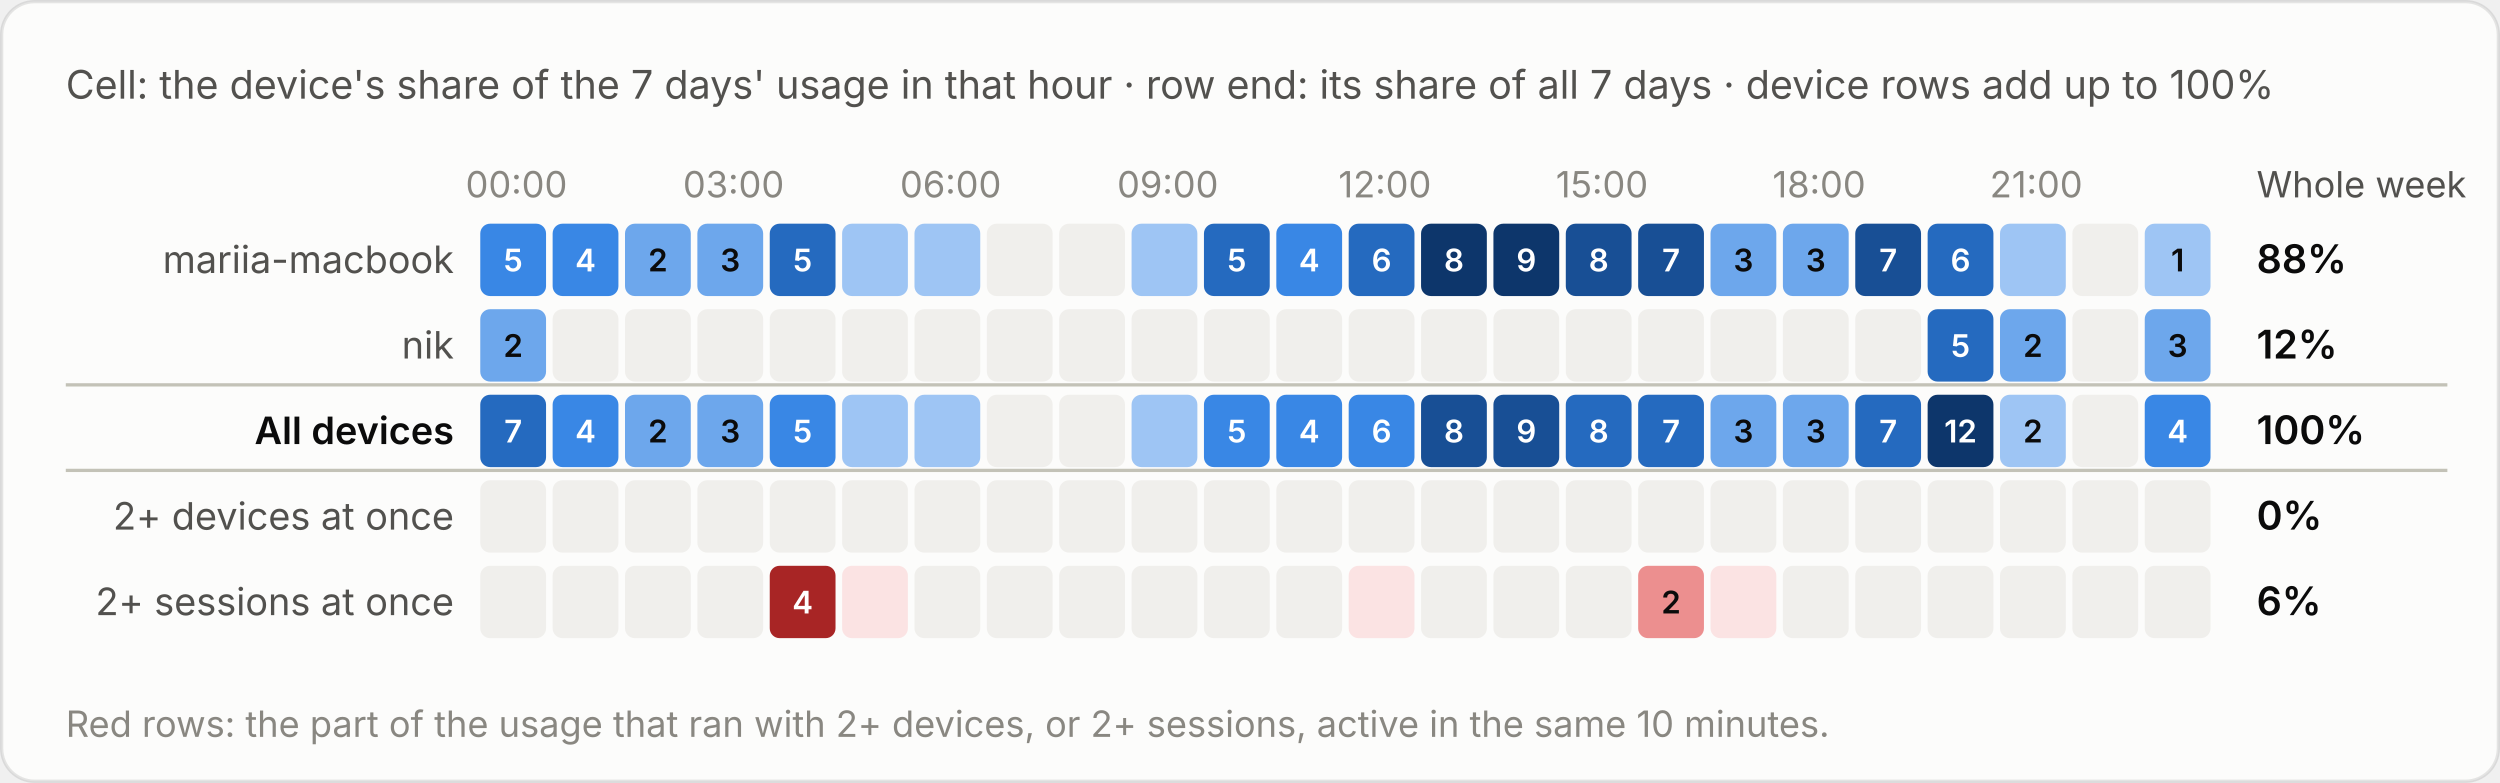
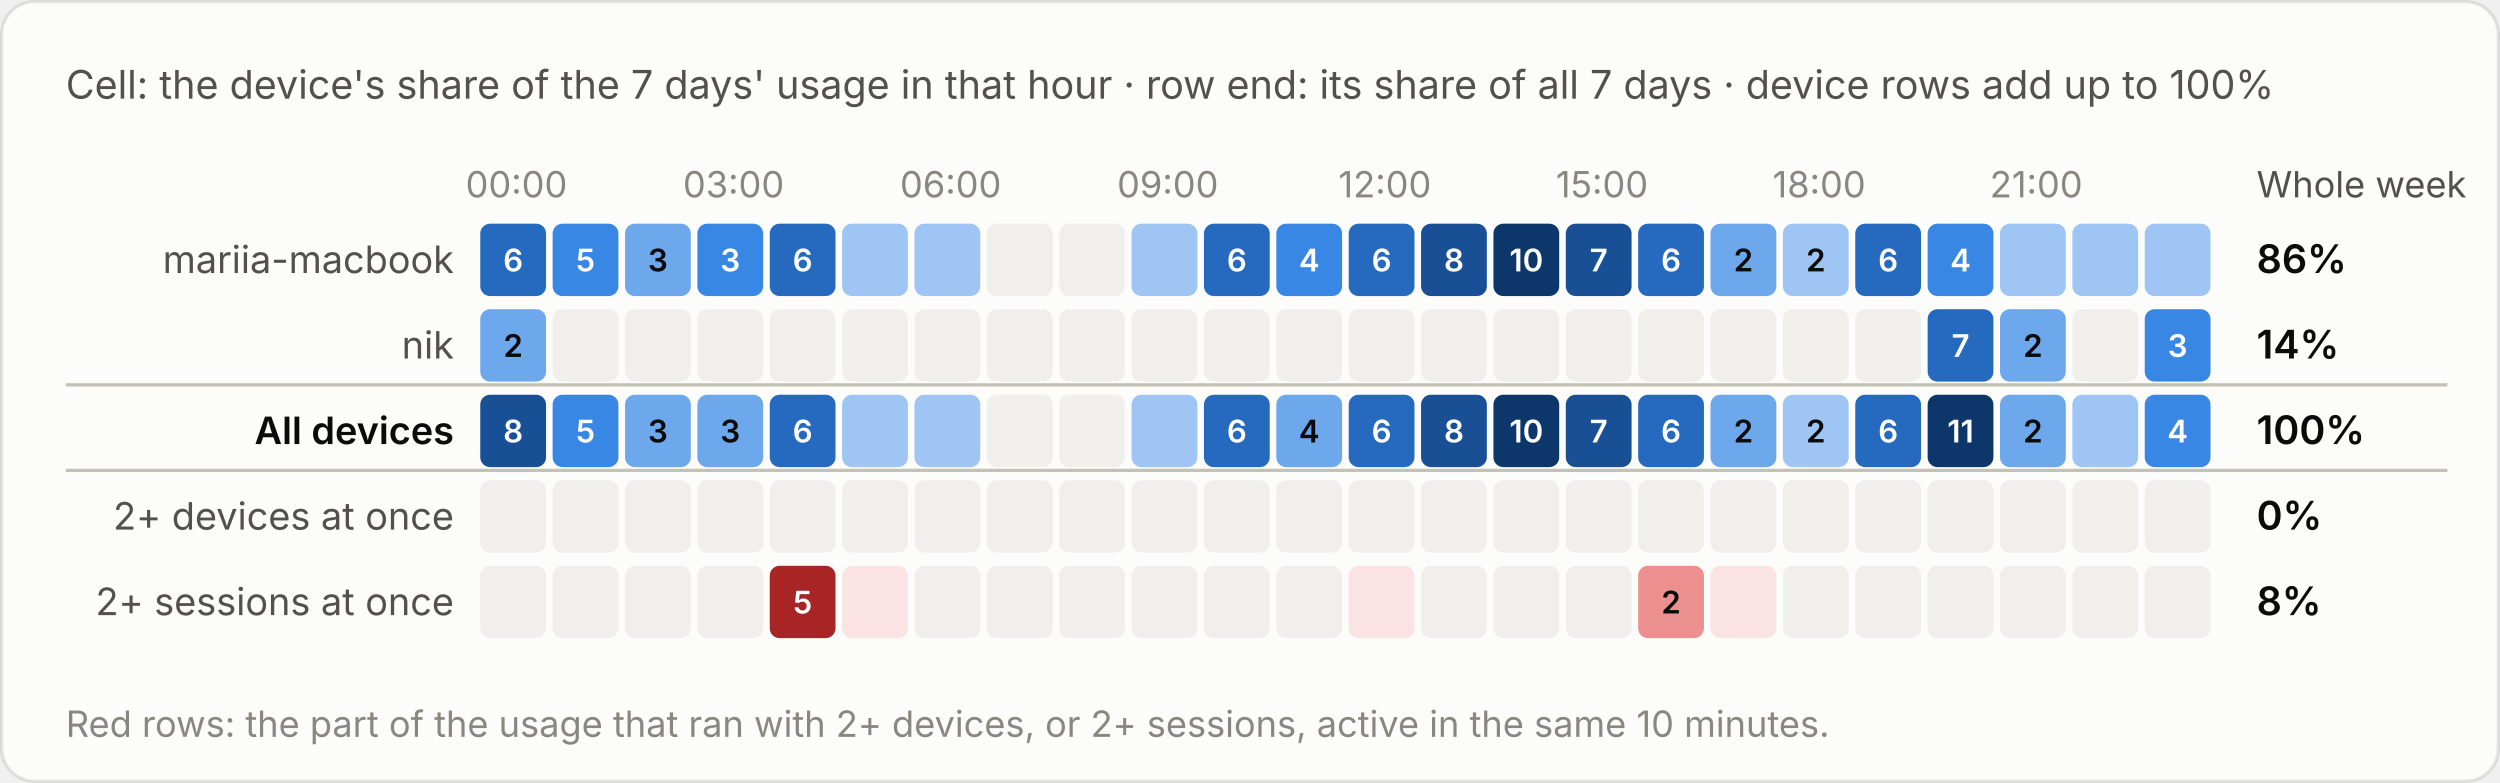
<svg xmlns="http://www.w3.org/2000/svg" viewBox="0 0 760 238" width="760" height="238" role="img" aria-label="Cell: the device's share of the 7 days' usage in that hour · row end: its share of all 7 days · device rows add up to 100%">
  <style>text{font-family:system-ui,-apple-system,"Segoe UI",sans-serif;font-variant-numeric:tabular-nums}.bg{fill:#fcfcfb;stroke:rgba(11,11,11,.10)}.tp{fill:#0b0b0b}.ts{fill:#52514e}.tm{fill:#898781}.grid{stroke:#e1e0d9;stroke-width:1}.base{stroke:#c3c2b7;stroke-width:1}.so{fill:#b5b3ad}.lo{stroke:#b5b3ad}.qe{fill:#f0efec}.ring{stroke:#fcfcfb}.area{fill-opacity:.1}.s0{fill:#2a78d6}.l0{stroke:#2a78d6}.s1{fill:#eb6834}.l1{stroke:#eb6834}.s2{fill:#1baf7a}.l2{stroke:#1baf7a}.s3{fill:#eda100}.l3{stroke:#eda100}.s4{fill:#e87ba4}.l4{stroke:#e87ba4}.s5{fill:#008300}.l5{stroke:#008300}.s6{fill:#4a3aa7}.l6{stroke:#4a3aa7}.s7{fill:#e34948}.l7{stroke:#e34948}.q0{fill:#cde2fb}.q1{fill:#9ec5f4}.q2{fill:#6da7ec}.q3{fill:#3987e5}.q4{fill:#256abf}.q5{fill:#184f95}.q6{fill:#0d366b}.r0{fill:#f8d4d4}.r1{fill:#ec8f8f}.r2{fill:#c42f2f}.a0{fill:#fbe3e3}.a1{fill:#f5b8b8}.a2{fill:#ec8f8f}.a3{fill:#d65252}.a4{fill:#a82525}.tq0{fill:#0b0b0b}.tq1{fill:#0b0b0b}.tq2{fill:#0b0b0b}.tq3{fill:#ffffff}.tq4{fill:#ffffff}.tq5{fill:#ffffff}.tq6{fill:#ffffff}.tr0{fill:#0b0b0b}.tr1{fill:#0b0b0b}.tr2{fill:#ffffff}.ta0{fill:#0b0b0b}.ta1{fill:#0b0b0b}.ta2{fill:#0b0b0b}.ta3{fill:#ffffff}.ta4{fill:#ffffff}.tw{fill:#ffffff}@media (prefers-color-scheme:dark){.bg{fill:#1a1a19;stroke:rgba(255,255,255,.10)}.tp{fill:#fff}.ts{fill:#c3c2b7}.tm{fill:#898781}.grid{stroke:#2c2c2a}.base{stroke:#383835}.so{fill:#5c5b57}.lo{stroke:#5c5b57}.qe{fill:#262624}.ring{stroke:#1a1a19}.s0{fill:#3987e5}.l0{stroke:#3987e5}.s1{fill:#d95926}.l1{stroke:#d95926}.s2{fill:#199e70}.l2{stroke:#199e70}.s3{fill:#c98500}.l3{stroke:#c98500}.s4{fill:#d55181}.l4{stroke:#d55181}.s5{fill:#008300}.l5{stroke:#008300}.s6{fill:#9085e9}.l6{stroke:#9085e9}.s7{fill:#e66767}.l7{stroke:#e66767}.q0{fill:#16263a}.q1{fill:#123a66}.q2{fill:#184f95}.q3{fill:#256abf}.q4{fill:#3987e5}.q5{fill:#6da7ec}.q6{fill:#b7d3f6}.r0{fill:#4a2023}.r1{fill:#8c2c2f}.r2{fill:#e25555}.a0{fill:#3a1a1c}.a1{fill:#5e2427}.a2{fill:#8c2c2f}.a3{fill:#c43c3f}.a4{fill:#f07070}.tq0{fill:#ffffff}.tq1{fill:#ffffff}.tq2{fill:#ffffff}.tq3{fill:#ffffff}.tq4{fill:#ffffff}.tq5{fill:#0b0b0b}.tq6{fill:#0b0b0b}.tr0{fill:#ffffff}.tr1{fill:#ffffff}.tr2{fill:#ffffff}.ta0{fill:#ffffff}.ta1{fill:#ffffff}.ta2{fill:#ffffff}.ta3{fill:#ffffff}.ta4{fill:#0b0b0b}.tw{fill:#ffffff}}</style>
  <rect class="bg" x=".5" y=".5" width="759" height="237" rx="10" />
  <text class="ts" x="20" y="30" font-size="12">Cell: the device's share of the 7 days' usage in that hour · row end: its share of all 7 days · device rows add up to 100%</text>
  <g transform="translate(0,-20)">
    <text class="tm" x="157.0" y="80" font-size="11" text-anchor="middle">00:00</text>
    <text class="tm" x="223.0" y="80" font-size="11" text-anchor="middle">03:00</text>
    <text class="tm" x="289.0" y="80" font-size="11" text-anchor="middle">06:00</text>
    <text class="tm" x="355.0" y="80" font-size="11" text-anchor="middle">09:00</text>
    <text class="tm" x="421.0" y="80" font-size="11" text-anchor="middle">12:00</text>
    <text class="tm" x="487.0" y="80" font-size="11" text-anchor="middle">15:00</text>
    <text class="tm" x="553.0" y="80" font-size="11" text-anchor="middle">18:00</text>
    <text class="tm" x="619.0" y="80" font-size="11" text-anchor="middle">21:00</text>
    <text class="ts" x="686" y="80" font-size="11">Whole week</text>
    <text class="ts" x="138" y="103.0" font-size="11.5" text-anchor="end">mariia-macbook</text>
-     <rect class="q3" x="146.0" y="88" width="20" height="22" rx="3" />
-     <text class="tq3" x="156.0" y="102.5" font-size="9.5" font-weight="600" text-anchor="middle">5</text>
+     <rect class="q4" x="146.0" y="88" width="20" height="22" rx="3" />
+     <text class="tq4" x="156.0" y="102.5" font-size="9.5" font-weight="600" text-anchor="middle">6</text>
    <rect class="q3" x="168.0" y="88" width="20" height="22" rx="3" />
-     <text class="tq3" x="178.0" y="102.5" font-size="9.5" font-weight="600" text-anchor="middle">4</text>
+     <text class="tq3" x="178.0" y="102.5" font-size="9.5" font-weight="600" text-anchor="middle">5</text>
    <rect class="q2" x="190.0" y="88" width="20" height="22" rx="3" />
-     <text class="tq2" x="200.0" y="102.5" font-size="9.5" font-weight="600" text-anchor="middle">2</text>
-     <rect class="q2" x="212.0" y="88" width="20" height="22" rx="3" />
-     <text class="tq2" x="222.0" y="102.5" font-size="9.5" font-weight="600" text-anchor="middle">3</text>
+     <text class="tq2" x="200.0" y="102.5" font-size="9.5" font-weight="600" text-anchor="middle">3</text>
+     <rect class="q3" x="212.0" y="88" width="20" height="22" rx="3" />
+     <text class="tq3" x="222.0" y="102.5" font-size="9.5" font-weight="600" text-anchor="middle">3</text>
    <rect class="q4" x="234.0" y="88" width="20" height="22" rx="3" />
-     <text class="tq4" x="244.0" y="102.5" font-size="9.5" font-weight="600" text-anchor="middle">5</text>
+     <text class="tq4" x="244.0" y="102.5" font-size="9.5" font-weight="600" text-anchor="middle">6</text>
    <rect class="q1" x="256.0" y="88" width="20" height="22" rx="3" />
    <rect class="q1" x="278.0" y="88" width="20" height="22" rx="3" />
    <rect class="qe" x="300.0" y="88" width="20" height="22" rx="3" />
    <rect class="qe" x="322.0" y="88" width="20" height="22" rx="3" />
    <rect class="q1" x="344.0" y="88" width="20" height="22" rx="3" />
    <rect class="q4" x="366.0" y="88" width="20" height="22" rx="3" />
-     <text class="tq4" x="376.0" y="102.5" font-size="9.5" font-weight="600" text-anchor="middle">5</text>
+     <text class="tq4" x="376.0" y="102.5" font-size="9.5" font-weight="600" text-anchor="middle">6</text>
    <rect class="q3" x="388.0" y="88" width="20" height="22" rx="3" />
    <text class="tq3" x="398.0" y="102.5" font-size="9.5" font-weight="600" text-anchor="middle">4</text>
    <rect class="q4" x="410.0" y="88" width="20" height="22" rx="3" />
    <text class="tq4" x="420.0" y="102.5" font-size="9.5" font-weight="600" text-anchor="middle">6</text>
-     <rect class="q6" x="432.0" y="88" width="20" height="22" rx="3" />
-     <text class="tq6" x="442.0" y="102.5" font-size="9.5" font-weight="600" text-anchor="middle">8</text>
+     <rect class="q5" x="432.0" y="88" width="20" height="22" rx="3" />
+     <text class="tq5" x="442.0" y="102.5" font-size="9.5" font-weight="600" text-anchor="middle">8</text>
    <rect class="q6" x="454.0" y="88" width="20" height="22" rx="3" />
-     <text class="tq6" x="464.0" y="102.5" font-size="9.5" font-weight="600" text-anchor="middle">9</text>
+     <text class="tq6" x="464.0" y="102.5" font-size="9.5" font-weight="600" text-anchor="middle">10</text>
    <rect class="q5" x="476.0" y="88" width="20" height="22" rx="3" />
-     <text class="tq5" x="486.0" y="102.5" font-size="9.5" font-weight="600" text-anchor="middle">8</text>
-     <rect class="q5" x="498.0" y="88" width="20" height="22" rx="3" />
-     <text class="tq5" x="508.0" y="102.5" font-size="9.5" font-weight="600" text-anchor="middle">7</text>
+     <text class="tq5" x="486.0" y="102.5" font-size="9.5" font-weight="600" text-anchor="middle">7</text>
+     <rect class="q4" x="498.0" y="88" width="20" height="22" rx="3" />
+     <text class="tq4" x="508.0" y="102.5" font-size="9.5" font-weight="600" text-anchor="middle">6</text>
    <rect class="q2" x="520.0" y="88" width="20" height="22" rx="3" />
-     <text class="tq2" x="530.0" y="102.5" font-size="9.5" font-weight="600" text-anchor="middle">3</text>
-     <rect class="q2" x="542.0" y="88" width="20" height="22" rx="3" />
-     <text class="tq2" x="552.0" y="102.5" font-size="9.5" font-weight="600" text-anchor="middle">3</text>
-     <rect class="q5" x="564.0" y="88" width="20" height="22" rx="3" />
-     <text class="tq5" x="574.0" y="102.5" font-size="9.5" font-weight="600" text-anchor="middle">7</text>
-     <rect class="q4" x="586.0" y="88" width="20" height="22" rx="3" />
-     <text class="tq4" x="596.0" y="102.5" font-size="9.5" font-weight="600" text-anchor="middle">6</text>
+     <text class="tq2" x="530.0" y="102.5" font-size="9.5" font-weight="600" text-anchor="middle">2</text>
+     <rect class="q1" x="542.0" y="88" width="20" height="22" rx="3" />
+     <text class="tq1" x="552.0" y="102.5" font-size="9.5" font-weight="600" text-anchor="middle">2</text>
+     <rect class="q4" x="564.0" y="88" width="20" height="22" rx="3" />
+     <text class="tq4" x="574.0" y="102.5" font-size="9.5" font-weight="600" text-anchor="middle">6</text>
+     <rect class="q3" x="586.0" y="88" width="20" height="22" rx="3" />
+     <text class="tq3" x="596.0" y="102.5" font-size="9.5" font-weight="600" text-anchor="middle">4</text>
    <rect class="q1" x="608.0" y="88" width="20" height="22" rx="3" />
-     <rect class="qe" x="630.0" y="88" width="20" height="22" rx="3" />
+     <rect class="q1" x="630.0" y="88" width="20" height="22" rx="3" />
    <rect class="q1" x="652.0" y="88" width="20" height="22" rx="3" />
-     <text class="tq1" x="662.0" y="102.5" font-size="9.5" font-weight="600" text-anchor="middle">1</text>
-     <text class="tp" x="686" y="103.0" font-size="12" font-weight="600">88%</text>
+     <text class="tp" x="686" y="103.0" font-size="12" font-weight="600">86%</text>
    <text class="ts" x="138" y="129.0" font-size="11.5" text-anchor="end">nik</text>
    <rect class="q2" x="146.0" y="114" width="20" height="22" rx="3" />
    <text class="tq2" x="156.0" y="128.5" font-size="9.5" font-weight="600" text-anchor="middle">2</text>
    <rect class="qe" x="168.0" y="114" width="20" height="22" rx="3" />
    <rect class="qe" x="190.0" y="114" width="20" height="22" rx="3" />
    <rect class="qe" x="212.0" y="114" width="20" height="22" rx="3" />
    <rect class="qe" x="234.0" y="114" width="20" height="22" rx="3" />
    <rect class="qe" x="256.0" y="114" width="20" height="22" rx="3" />
    <rect class="qe" x="278.0" y="114" width="20" height="22" rx="3" />
    <rect class="qe" x="300.0" y="114" width="20" height="22" rx="3" />
    <rect class="qe" x="322.0" y="114" width="20" height="22" rx="3" />
    <rect class="qe" x="344.0" y="114" width="20" height="22" rx="3" />
    <rect class="qe" x="366.0" y="114" width="20" height="22" rx="3" />
    <rect class="qe" x="388.0" y="114" width="20" height="22" rx="3" />
    <rect class="qe" x="410.0" y="114" width="20" height="22" rx="3" />
    <rect class="qe" x="432.0" y="114" width="20" height="22" rx="3" />
    <rect class="qe" x="454.0" y="114" width="20" height="22" rx="3" />
    <rect class="qe" x="476.0" y="114" width="20" height="22" rx="3" />
    <rect class="qe" x="498.0" y="114" width="20" height="22" rx="3" />
    <rect class="qe" x="520.0" y="114" width="20" height="22" rx="3" />
    <rect class="qe" x="542.0" y="114" width="20" height="22" rx="3" />
    <rect class="qe" x="564.0" y="114" width="20" height="22" rx="3" />
    <rect class="q4" x="586.0" y="114" width="20" height="22" rx="3" />
-     <text class="tq4" x="596.0" y="128.5" font-size="9.5" font-weight="600" text-anchor="middle">5</text>
+     <text class="tq4" x="596.0" y="128.5" font-size="9.5" font-weight="600" text-anchor="middle">7</text>
    <rect class="q2" x="608.0" y="114" width="20" height="22" rx="3" />
    <text class="tq2" x="618.0" y="128.5" font-size="9.5" font-weight="600" text-anchor="middle">2</text>
    <rect class="qe" x="630.0" y="114" width="20" height="22" rx="3" />
-     <rect class="q2" x="652.0" y="114" width="20" height="22" rx="3" />
-     <text class="tq2" x="662.0" y="128.5" font-size="9.5" font-weight="600" text-anchor="middle">3</text>
-     <text class="tp" x="686" y="129.0" font-size="12" font-weight="600">12%</text>
+     <rect class="q3" x="652.0" y="114" width="20" height="22" rx="3" />
+     <text class="tq3" x="662.0" y="128.5" font-size="9.5" font-weight="600" text-anchor="middle">3</text>
+     <text class="tp" x="686" y="129.0" font-size="12" font-weight="600">14%</text>
    <line class="base" x1="20" x2="744" y1="137" y2="137" />
    <text class="tp" x="138" y="155.0" font-size="11.5" text-anchor="end" font-weight="600">All devices</text>
-     <rect class="q4" x="146.0" y="140" width="20" height="22" rx="3" />
-     <text class="tq4" x="156.0" y="154.5" font-size="9.5" font-weight="600" text-anchor="middle">7</text>
+     <rect class="q5" x="146.0" y="140" width="20" height="22" rx="3" />
+     <text class="tq5" x="156.0" y="154.5" font-size="9.5" font-weight="600" text-anchor="middle">8</text>
    <rect class="q3" x="168.0" y="140" width="20" height="22" rx="3" />
-     <text class="tq3" x="178.0" y="154.5" font-size="9.5" font-weight="600" text-anchor="middle">4</text>
+     <text class="tq3" x="178.0" y="154.5" font-size="9.5" font-weight="600" text-anchor="middle">5</text>
    <rect class="q2" x="190.0" y="140" width="20" height="22" rx="3" />
-     <text class="tq2" x="200.0" y="154.5" font-size="9.5" font-weight="600" text-anchor="middle">2</text>
+     <text class="tq2" x="200.0" y="154.5" font-size="9.5" font-weight="600" text-anchor="middle">3</text>
    <rect class="q2" x="212.0" y="140" width="20" height="22" rx="3" />
    <text class="tq2" x="222.0" y="154.5" font-size="9.5" font-weight="600" text-anchor="middle">3</text>
-     <rect class="q3" x="234.0" y="140" width="20" height="22" rx="3" />
-     <text class="tq3" x="244.0" y="154.5" font-size="9.5" font-weight="600" text-anchor="middle">5</text>
+     <rect class="q4" x="234.0" y="140" width="20" height="22" rx="3" />
+     <text class="tq4" x="244.0" y="154.5" font-size="9.5" font-weight="600" text-anchor="middle">6</text>
    <rect class="q1" x="256.0" y="140" width="20" height="22" rx="3" />
    <rect class="q1" x="278.0" y="140" width="20" height="22" rx="3" />
    <rect class="qe" x="300.0" y="140" width="20" height="22" rx="3" />
    <rect class="qe" x="322.0" y="140" width="20" height="22" rx="3" />
    <rect class="q1" x="344.0" y="140" width="20" height="22" rx="3" />
-     <rect class="q3" x="366.0" y="140" width="20" height="22" rx="3" />
-     <text class="tq3" x="376.0" y="154.5" font-size="9.5" font-weight="600" text-anchor="middle">5</text>
-     <rect class="q3" x="388.0" y="140" width="20" height="22" rx="3" />
-     <text class="tq3" x="398.0" y="154.5" font-size="9.5" font-weight="600" text-anchor="middle">4</text>
-     <rect class="q3" x="410.0" y="140" width="20" height="22" rx="3" />
-     <text class="tq3" x="420.0" y="154.5" font-size="9.5" font-weight="600" text-anchor="middle">6</text>
+     <rect class="q4" x="366.0" y="140" width="20" height="22" rx="3" />
+     <text class="tq4" x="376.0" y="154.5" font-size="9.5" font-weight="600" text-anchor="middle">6</text>
+     <rect class="q2" x="388.0" y="140" width="20" height="22" rx="3" />
+     <text class="tq2" x="398.0" y="154.5" font-size="9.5" font-weight="600" text-anchor="middle">4</text>
+     <rect class="q4" x="410.0" y="140" width="20" height="22" rx="3" />
+     <text class="tq4" x="420.0" y="154.5" font-size="9.5" font-weight="600" text-anchor="middle">6</text>
    <rect class="q5" x="432.0" y="140" width="20" height="22" rx="3" />
    <text class="tq5" x="442.0" y="154.5" font-size="9.5" font-weight="600" text-anchor="middle">8</text>
-     <rect class="q5" x="454.0" y="140" width="20" height="22" rx="3" />
-     <text class="tq5" x="464.0" y="154.5" font-size="9.5" font-weight="600" text-anchor="middle">9</text>
-     <rect class="q4" x="476.0" y="140" width="20" height="22" rx="3" />
-     <text class="tq4" x="486.0" y="154.5" font-size="9.5" font-weight="600" text-anchor="middle">8</text>
+     <rect class="q6" x="454.0" y="140" width="20" height="22" rx="3" />
+     <text class="tq6" x="464.0" y="154.5" font-size="9.5" font-weight="600" text-anchor="middle">10</text>
+     <rect class="q5" x="476.0" y="140" width="20" height="22" rx="3" />
+     <text class="tq5" x="486.0" y="154.5" font-size="9.5" font-weight="600" text-anchor="middle">7</text>
    <rect class="q4" x="498.0" y="140" width="20" height="22" rx="3" />
-     <text class="tq4" x="508.0" y="154.5" font-size="9.5" font-weight="600" text-anchor="middle">7</text>
+     <text class="tq4" x="508.0" y="154.5" font-size="9.5" font-weight="600" text-anchor="middle">6</text>
    <rect class="q2" x="520.0" y="140" width="20" height="22" rx="3" />
-     <text class="tq2" x="530.0" y="154.5" font-size="9.5" font-weight="600" text-anchor="middle">3</text>
-     <rect class="q2" x="542.0" y="140" width="20" height="22" rx="3" />
-     <text class="tq2" x="552.0" y="154.5" font-size="9.5" font-weight="600" text-anchor="middle">3</text>
+     <text class="tq2" x="530.0" y="154.5" font-size="9.5" font-weight="600" text-anchor="middle">2</text>
+     <rect class="q1" x="542.0" y="140" width="20" height="22" rx="3" />
+     <text class="tq1" x="552.0" y="154.5" font-size="9.5" font-weight="600" text-anchor="middle">2</text>
    <rect class="q4" x="564.0" y="140" width="20" height="22" rx="3" />
-     <text class="tq4" x="574.0" y="154.5" font-size="9.5" font-weight="600" text-anchor="middle">7</text>
+     <text class="tq4" x="574.0" y="154.5" font-size="9.5" font-weight="600" text-anchor="middle">6</text>
    <rect class="q6" x="586.0" y="140" width="20" height="22" rx="3" />
-     <text class="tq6" x="596.0" y="154.5" font-size="9.5" font-weight="600" text-anchor="middle">12</text>
-     <rect class="q1" x="608.0" y="140" width="20" height="22" rx="3" />
-     <text class="tq1" x="618.0" y="154.5" font-size="9.5" font-weight="600" text-anchor="middle">2</text>
-     <rect class="qe" x="630.0" y="140" width="20" height="22" rx="3" />
+     <text class="tq6" x="596.0" y="154.5" font-size="9.5" font-weight="600" text-anchor="middle">11</text>
+     <rect class="q2" x="608.0" y="140" width="20" height="22" rx="3" />
+     <text class="tq2" x="618.0" y="154.5" font-size="9.5" font-weight="600" text-anchor="middle">2</text>
+     <rect class="q1" x="630.0" y="140" width="20" height="22" rx="3" />
    <rect class="q3" x="652.0" y="140" width="20" height="22" rx="3" />
    <text class="tq3" x="662.0" y="154.5" font-size="9.5" font-weight="600" text-anchor="middle">4</text>
    <text class="tp" x="686" y="155.0" font-size="12" font-weight="600">100%</text>
    <line class="base" x1="20" x2="744" y1="163" y2="163" />
    <text class="ts" x="138" y="181.0" font-size="11.5" text-anchor="end">2+ devices at once</text>
    <rect class="qe" x="146.0" y="166" width="20" height="22" rx="3" />
    <rect class="qe" x="168.0" y="166" width="20" height="22" rx="3" />
    <rect class="qe" x="190.0" y="166" width="20" height="22" rx="3" />
    <rect class="qe" x="212.0" y="166" width="20" height="22" rx="3" />
    <rect class="qe" x="234.0" y="166" width="20" height="22" rx="3" />
    <rect class="qe" x="256.0" y="166" width="20" height="22" rx="3" />
    <rect class="qe" x="278.0" y="166" width="20" height="22" rx="3" />
    <rect class="qe" x="300.0" y="166" width="20" height="22" rx="3" />
    <rect class="qe" x="322.0" y="166" width="20" height="22" rx="3" />
    <rect class="qe" x="344.0" y="166" width="20" height="22" rx="3" />
    <rect class="qe" x="366.0" y="166" width="20" height="22" rx="3" />
    <rect class="qe" x="388.0" y="166" width="20" height="22" rx="3" />
    <rect class="qe" x="410.0" y="166" width="20" height="22" rx="3" />
    <rect class="qe" x="432.0" y="166" width="20" height="22" rx="3" />
    <rect class="qe" x="454.0" y="166" width="20" height="22" rx="3" />
    <rect class="qe" x="476.0" y="166" width="20" height="22" rx="3" />
    <rect class="qe" x="498.0" y="166" width="20" height="22" rx="3" />
    <rect class="qe" x="520.0" y="166" width="20" height="22" rx="3" />
    <rect class="qe" x="542.0" y="166" width="20" height="22" rx="3" />
    <rect class="qe" x="564.0" y="166" width="20" height="22" rx="3" />
    <rect class="qe" x="586.0" y="166" width="20" height="22" rx="3" />
    <rect class="qe" x="608.0" y="166" width="20" height="22" rx="3" />
    <rect class="qe" x="630.0" y="166" width="20" height="22" rx="3" />
    <rect class="qe" x="652.0" y="166" width="20" height="22" rx="3" />
    <text class="tp" x="686" y="181.0" font-size="12" font-weight="600">0%</text>
    <text class="ts" x="138" y="207.0" font-size="11.5" text-anchor="end">2+ sessions at once</text>
    <rect class="qe" x="146.0" y="192" width="20" height="22" rx="3" />
    <rect class="qe" x="168.0" y="192" width="20" height="22" rx="3" />
    <rect class="qe" x="190.0" y="192" width="20" height="22" rx="3" />
    <rect class="qe" x="212.0" y="192" width="20" height="22" rx="3" />
    <rect class="a4" x="234.0" y="192" width="20" height="22" rx="3" />
-     <text class="ta4" x="244.0" y="206.5" font-size="9.5" font-weight="600" text-anchor="middle">4</text>
+     <text class="ta4" x="244.0" y="206.5" font-size="9.5" font-weight="600" text-anchor="middle">5</text>
    <rect class="a0" x="256.0" y="192" width="20" height="22" rx="3" />
    <rect class="qe" x="278.0" y="192" width="20" height="22" rx="3" />
    <rect class="qe" x="300.0" y="192" width="20" height="22" rx="3" />
    <rect class="qe" x="322.0" y="192" width="20" height="22" rx="3" />
    <rect class="qe" x="344.0" y="192" width="20" height="22" rx="3" />
    <rect class="qe" x="366.0" y="192" width="20" height="22" rx="3" />
    <rect class="qe" x="388.0" y="192" width="20" height="22" rx="3" />
    <rect class="a0" x="410.0" y="192" width="20" height="22" rx="3" />
    <rect class="qe" x="432.0" y="192" width="20" height="22" rx="3" />
    <rect class="qe" x="454.0" y="192" width="20" height="22" rx="3" />
    <rect class="qe" x="476.0" y="192" width="20" height="22" rx="3" />
    <rect class="a2" x="498.0" y="192" width="20" height="22" rx="3" />
    <text class="ta2" x="508.0" y="206.5" font-size="9.5" font-weight="600" text-anchor="middle">2</text>
    <rect class="a0" x="520.0" y="192" width="20" height="22" rx="3" />
    <rect class="qe" x="542.0" y="192" width="20" height="22" rx="3" />
    <rect class="qe" x="564.0" y="192" width="20" height="22" rx="3" />
    <rect class="qe" x="586.0" y="192" width="20" height="22" rx="3" />
    <rect class="qe" x="608.0" y="192" width="20" height="22" rx="3" />
    <rect class="qe" x="630.0" y="192" width="20" height="22" rx="3" />
    <rect class="qe" x="652.0" y="192" width="20" height="22" rx="3" />
-     <text class="tp" x="686" y="207.0" font-size="12" font-weight="600">6%</text>
+     <text class="tp" x="686" y="207.0" font-size="12" font-weight="600">8%</text>
    <text class="tm" x="20" y="244" font-size="11">Red rows: the part of the usage that ran with 2+ devices, or 2+ sessions, active in the same 10 minutes.</text>
  </g>
</svg>
